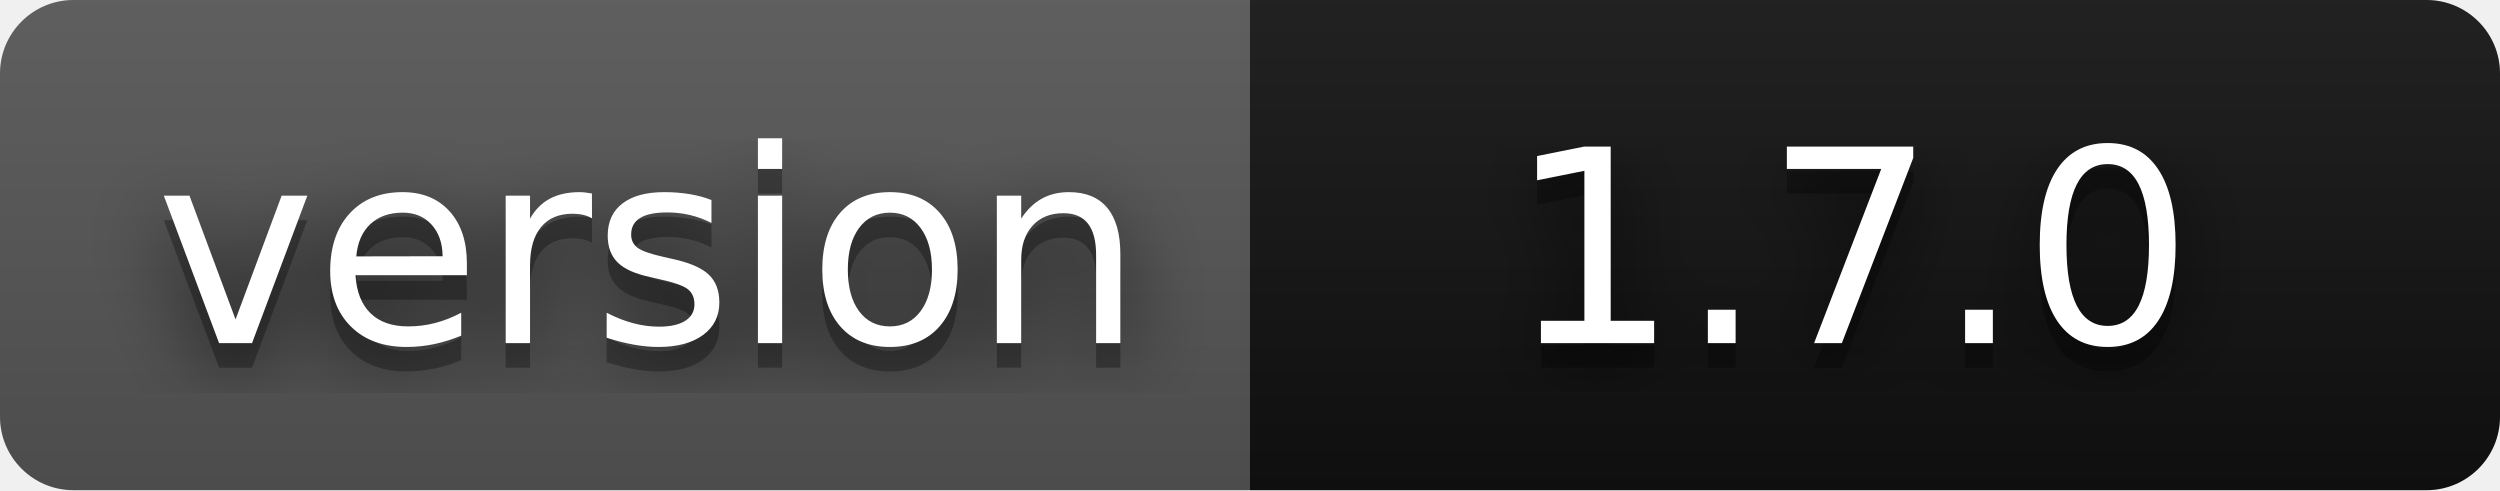
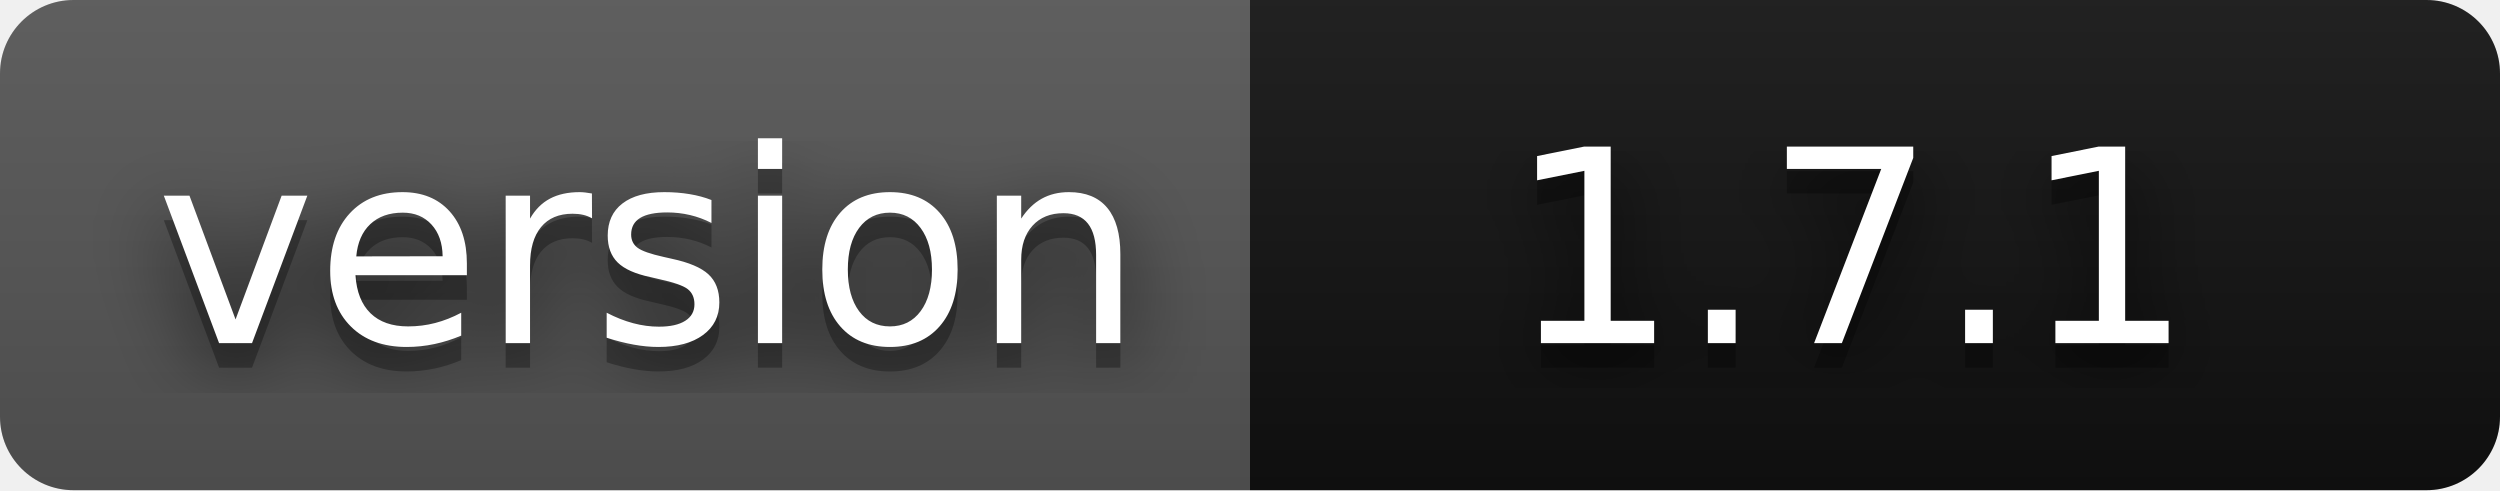
- <svg xmlns="http://www.w3.org/2000/svg" width="102" height="20" role="img" aria-label="version: 1.7.0">
+ <svg xmlns="http://www.w3.org/2000/svg" width="102" height="20" role="img" aria-label="version: 1.7.1">
  <filter id="blur">
    <feGaussianBlur stdDeviation="16" />
  </filter>
  <linearGradient id="s" x2="0" y2="100%">
    <stop offset="0" stop-color="#bbb" stop-opacity=".1" />
    <stop offset="1" stop-opacity=".1" />
  </linearGradient>
  <clipPath id="r">
    <rect width="102" height="20" rx="3" />
  </clipPath>
  <g clip-path="url(#r)">
    <rect width="51" height="20" fill="#555" />
    <rect x="51" width="51" height="20" fill="#111111" />
    <rect width="102" height="20" fill="url(#s)" />
  </g>
  <g fill="#fff" text-anchor="middle" font-family="Verdana,Geneva,DejaVu Sans,sans-serif" text-rendering="geometricPrecision" font-size="110">
    <g transform="scale(.1)">
      <g aria-hidden="true" fill="#010101">
        <text x="265" y="150" fill-opacity=".8" filter="url(#blur)" textLength="410">version</text>
        <text x="265" y="150" fill-opacity=".3" textLength="410">version</text>
      </g>
      <text x="265" y="140" textLength="410">version</text>
    </g>
    <g transform="scale(.1)">
      <g aria-hidden="true" fill="#010101">
-         <text x="755" y="150" fill-opacity=".8" filter="url(#blur)" textLength="300">1.7.0</text>
-         <text x="755" y="150" fill-opacity=".3" textLength="300">1.7.0</text>
+         <text x="755" y="150" fill-opacity=".8" filter="url(#blur)" textLength="300">1.7.1</text>
+         <text x="755" y="150" fill-opacity=".3" textLength="300">1.7.1</text>
      </g>
-       <text x="755" y="140" textLength="300">1.7.0</text>
+       <text x="755" y="140" textLength="300">1.7.1</text>
    </g>
  </g>
</svg>
